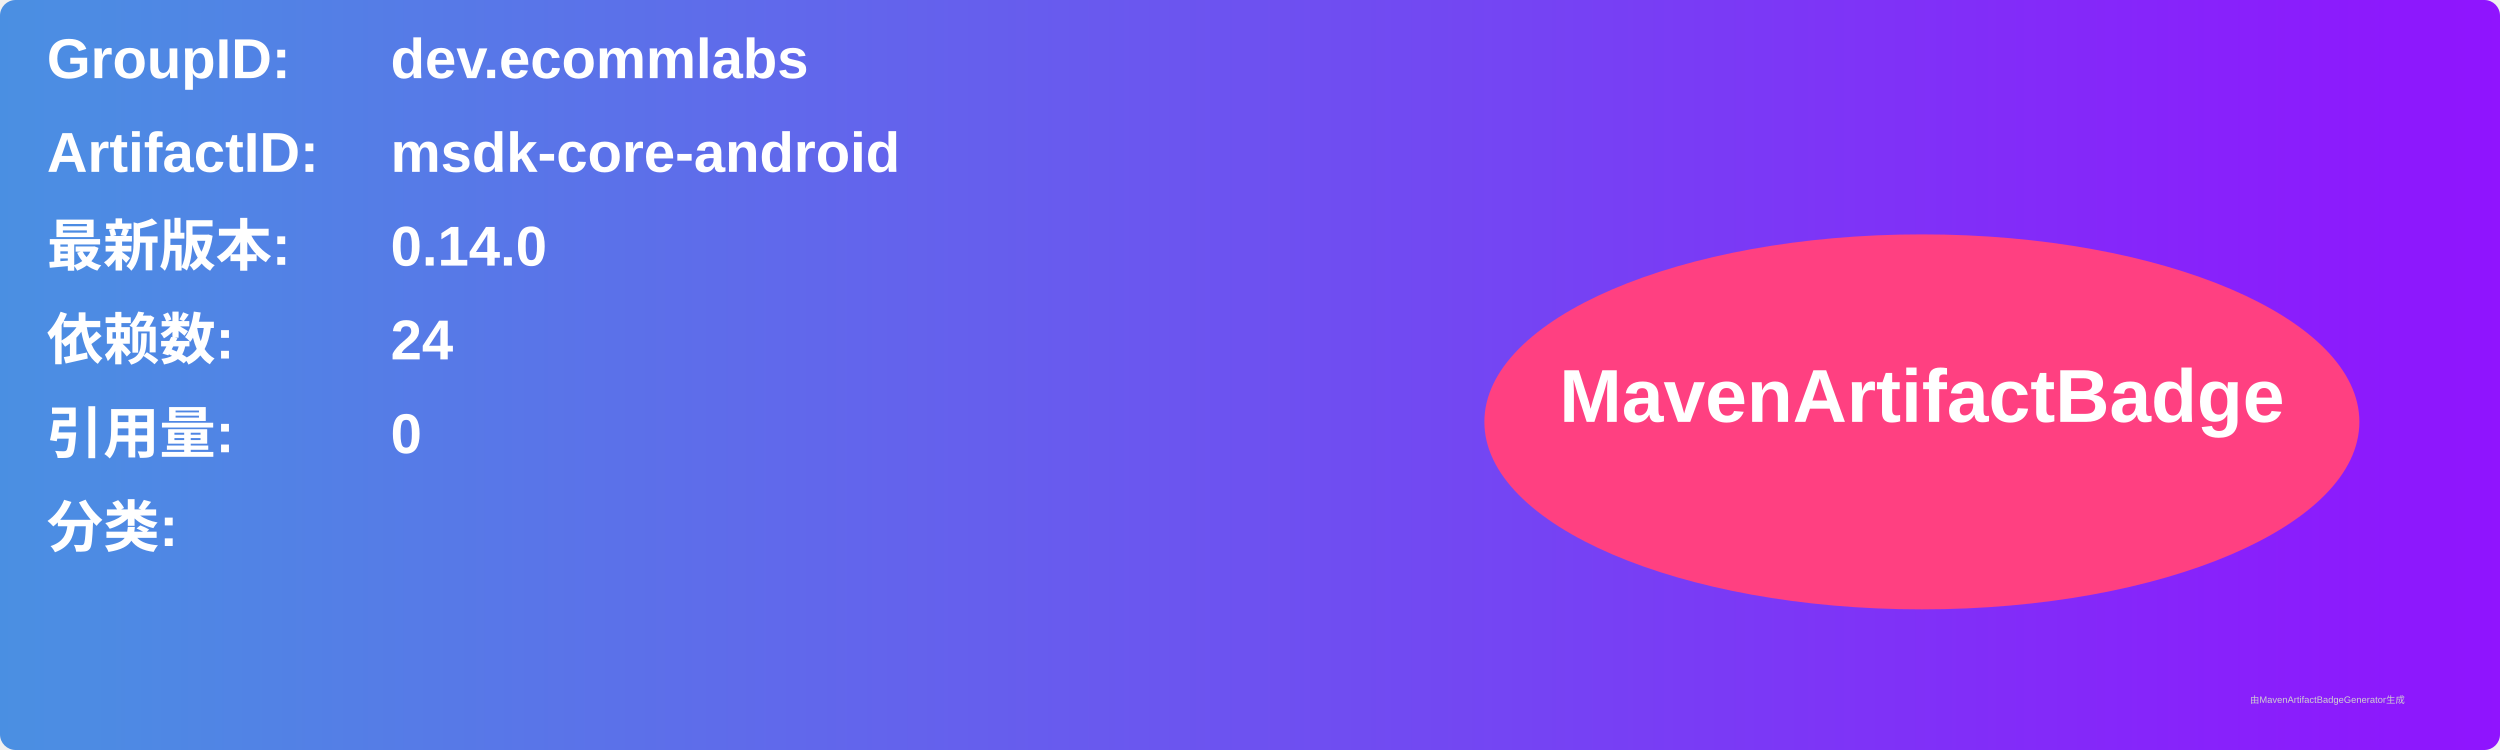
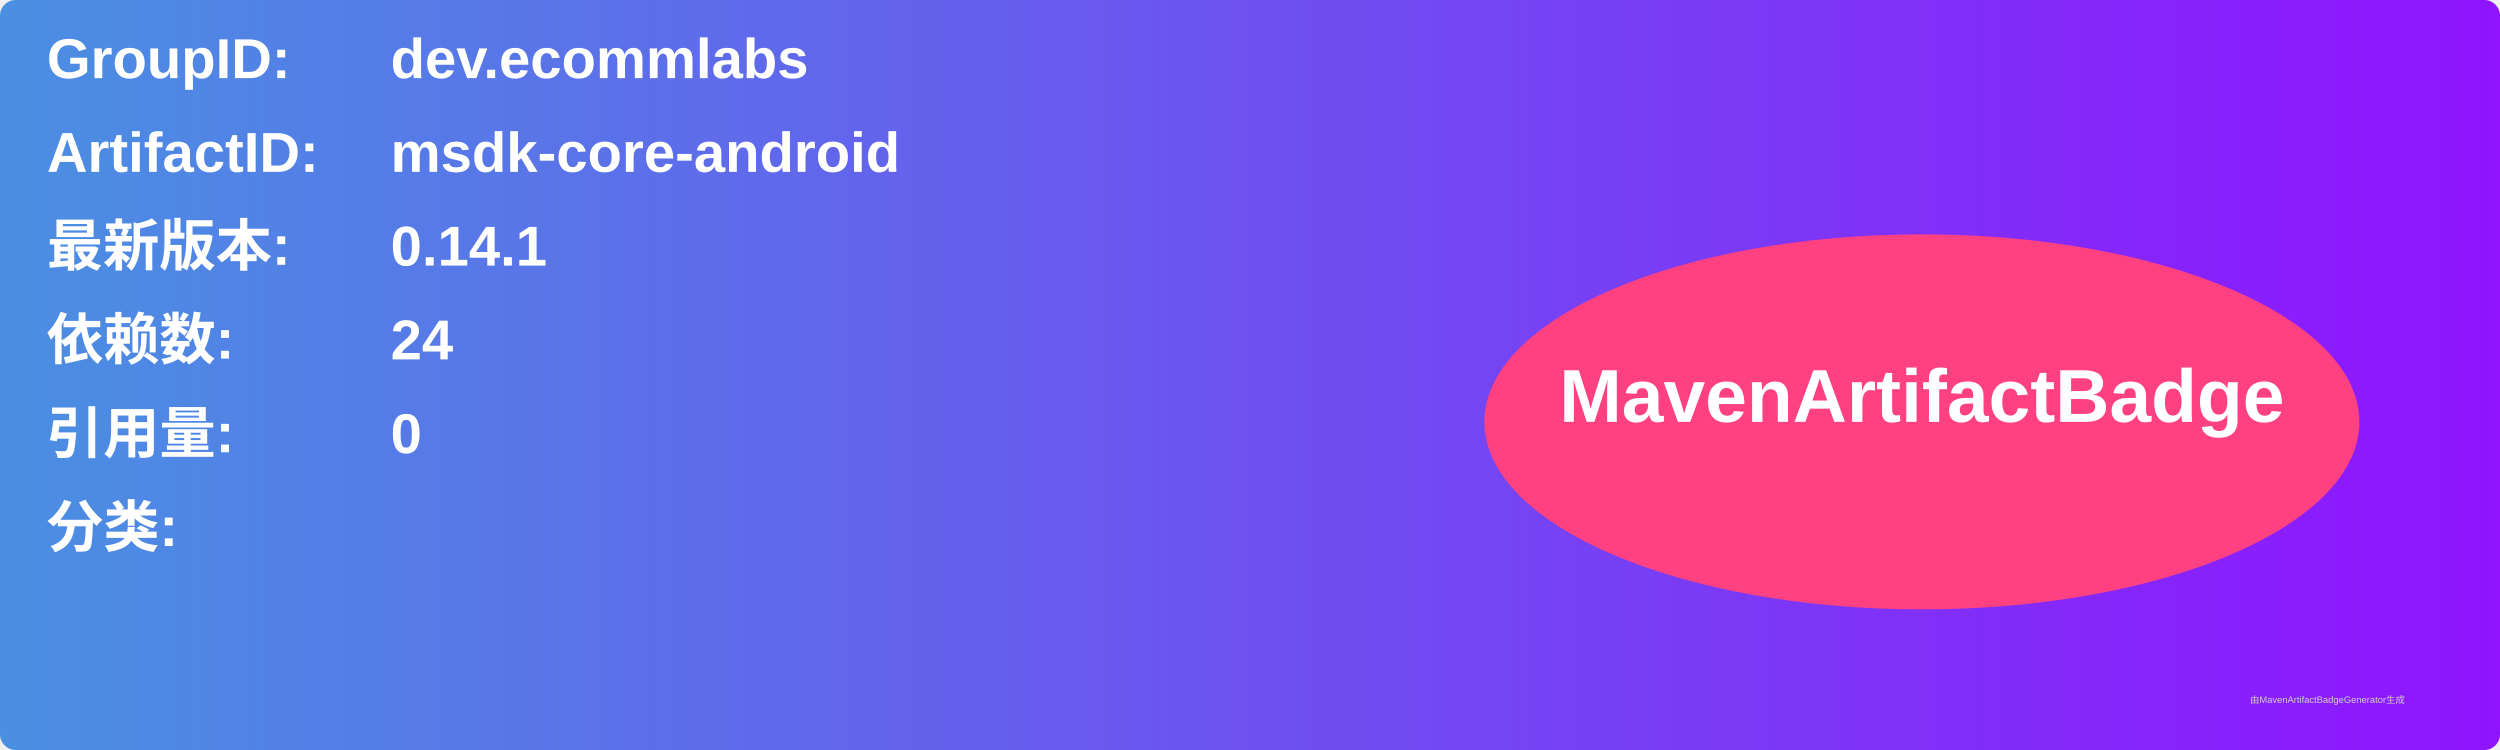
<svg xmlns="http://www.w3.org/2000/svg" width="800" height="240" viewBox="0 0 800 240">
  <linearGradient id="grad" x1="0%" y1="0%" x2="100%" y2="0%">
    <stop offset="0%" stop-color="#4a90e2" />
    <stop offset="100%" stop-color="#9013fe" />
  </linearGradient>
  <rect width="100%" height="100%" rx="5" ry="5" fill="url(#grad)" />
  <g transform="translate(15, 15)">
    <text x="0" y="10" font-family="Arial" font-size="18" fill="white" font-weight="bold" width="260">GroupID:</text>
    <text x="110" y="10" font-family="Arial" font-size="18" fill="white" font-weight="bold" width="460">dev.ecommlabs</text>
    <text x="0" y="40" font-family="Arial" font-size="18" fill="white" font-weight="bold" width="260">ArtifactID:</text>
    <text x="110" y="40" font-family="Arial" font-size="18" fill="white" font-weight="bold" width="460">msdk-core-android</text>
    <text x="0" y="70" font-family="Arial" font-size="18" fill="white" font-weight="bold">最新版本:</text>
    <text x="110" y="70" font-family="Arial" font-size="18" fill="white" font-weight="bold">
-       <tspan font-weight="bold">0.14.0</tspan>
+       <tspan font-weight="bold">0.14.1</tspan>
    </text>
    <text x="0" y="100" font-family="Arial" font-size="18" fill="white" font-weight="bold">依赖数: </text>
    <text x="110" y="100" font-family="Arial" font-size="18" fill="white">
      <tspan font-weight="bold">24</tspan>
    </text>
    <text x="0" y="130" font-family="Arial" font-size="18" fill="white" font-weight="bold">引用量: </text>
    <text x="110" y="130" font-family="Arial" font-size="18" fill="white">
      <tspan font-weight="bold">0</tspan>
    </text>
    <text x="0" y="160" font-family="Arial" font-size="18" fill="white" font-weight="bold">分类:</text>
    <text x="10" y="190" font-family="Arial" font-size="10" fill="white">
      <tspan font-weight="bold" />
    </text>
    <ellipse cx="600" cy="120" rx="140" ry="60" fill="#ff4081" />
    <text x="600" y="120" text-anchor="middle" font-family="Arial" font-size="24" fill="white" font-weight="bold">MavenArtifactBadge</text>
  </g>
  <text x="720" y="225" font-family="Arial" font-size="3" fill="#d0d0d0">由MavenArtifactBadgeGenerator生成</text>
</svg>
